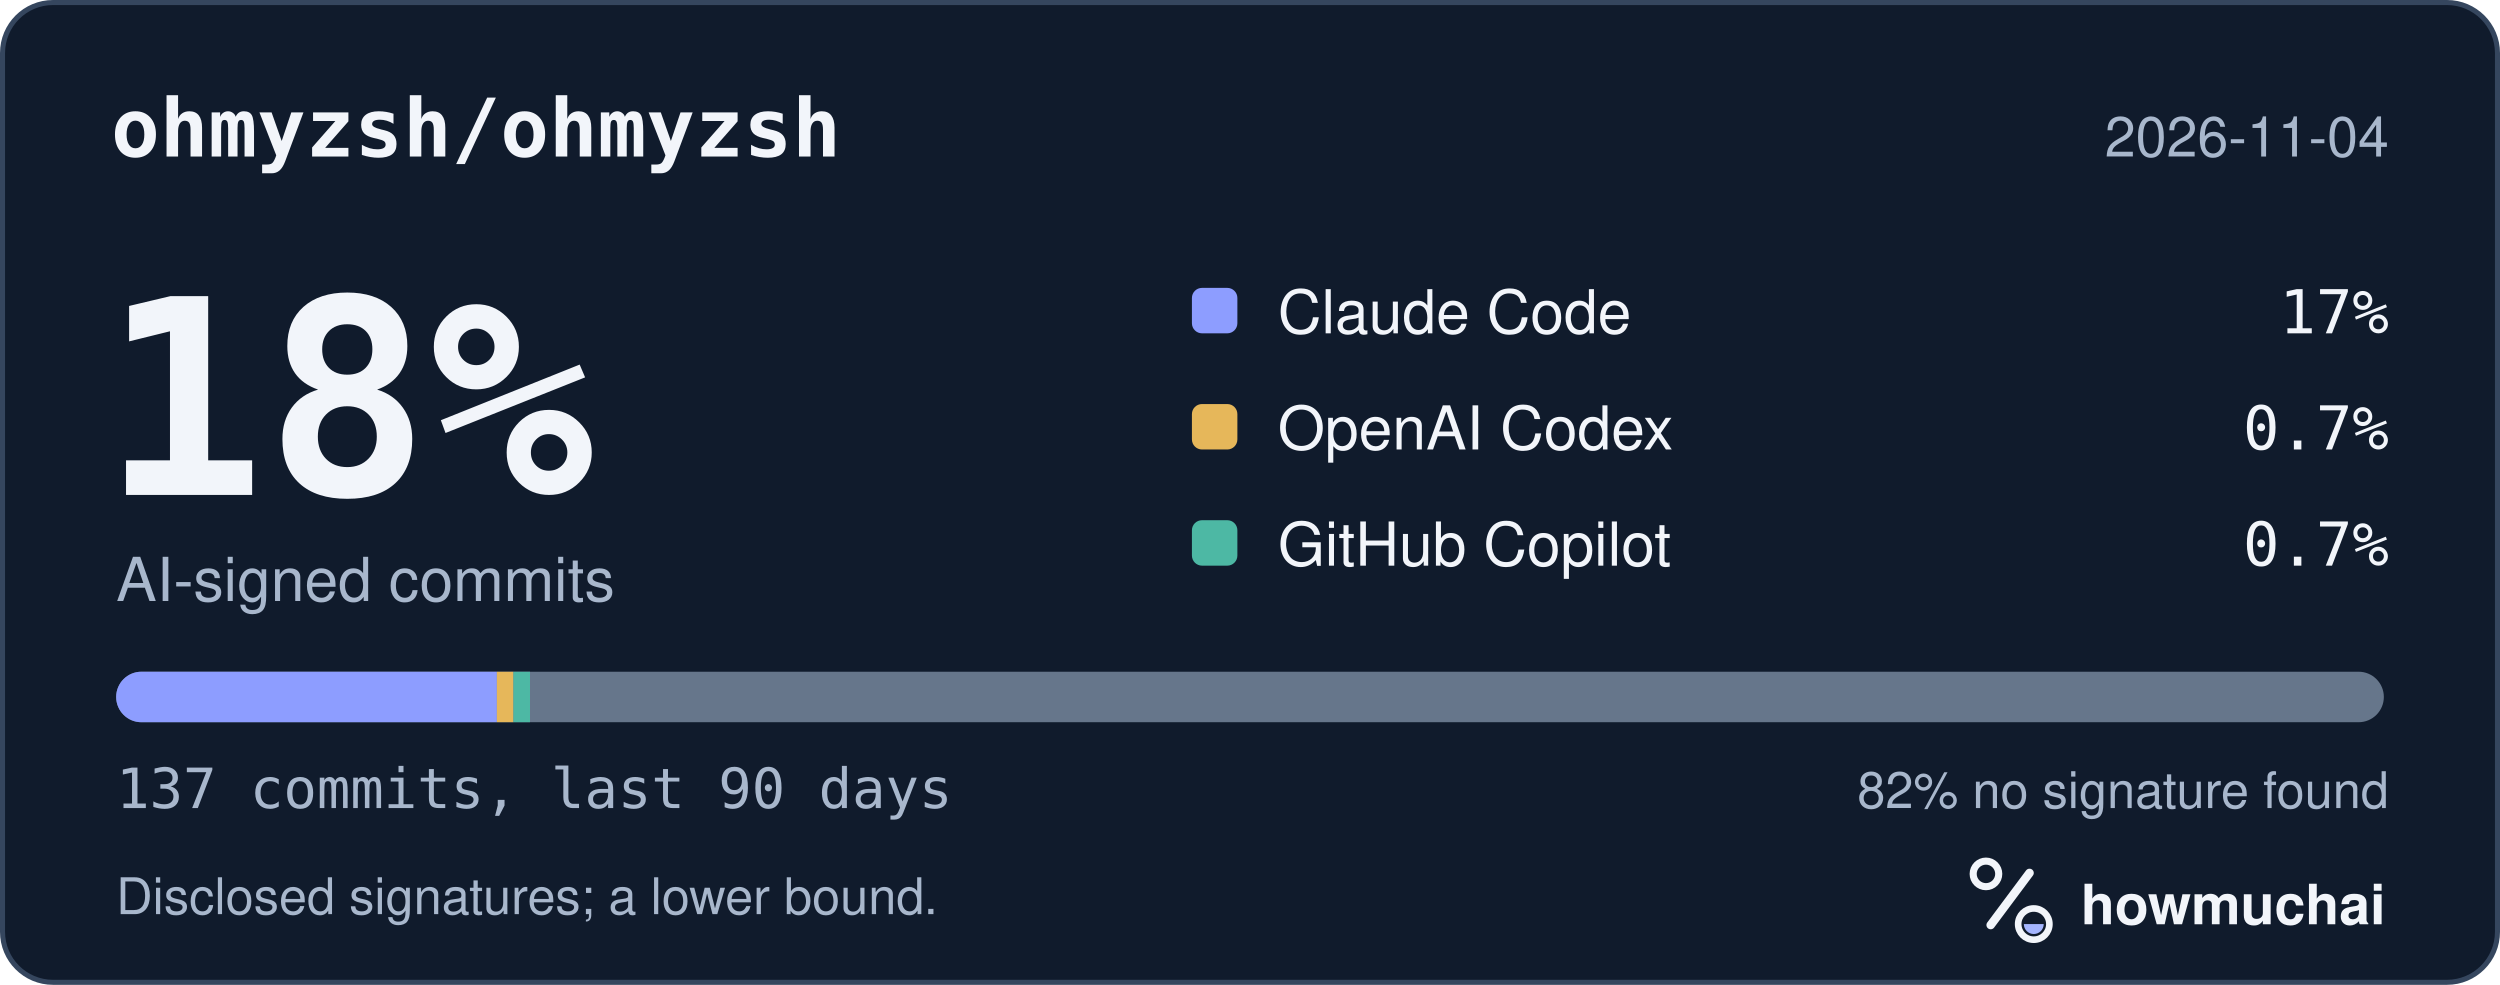
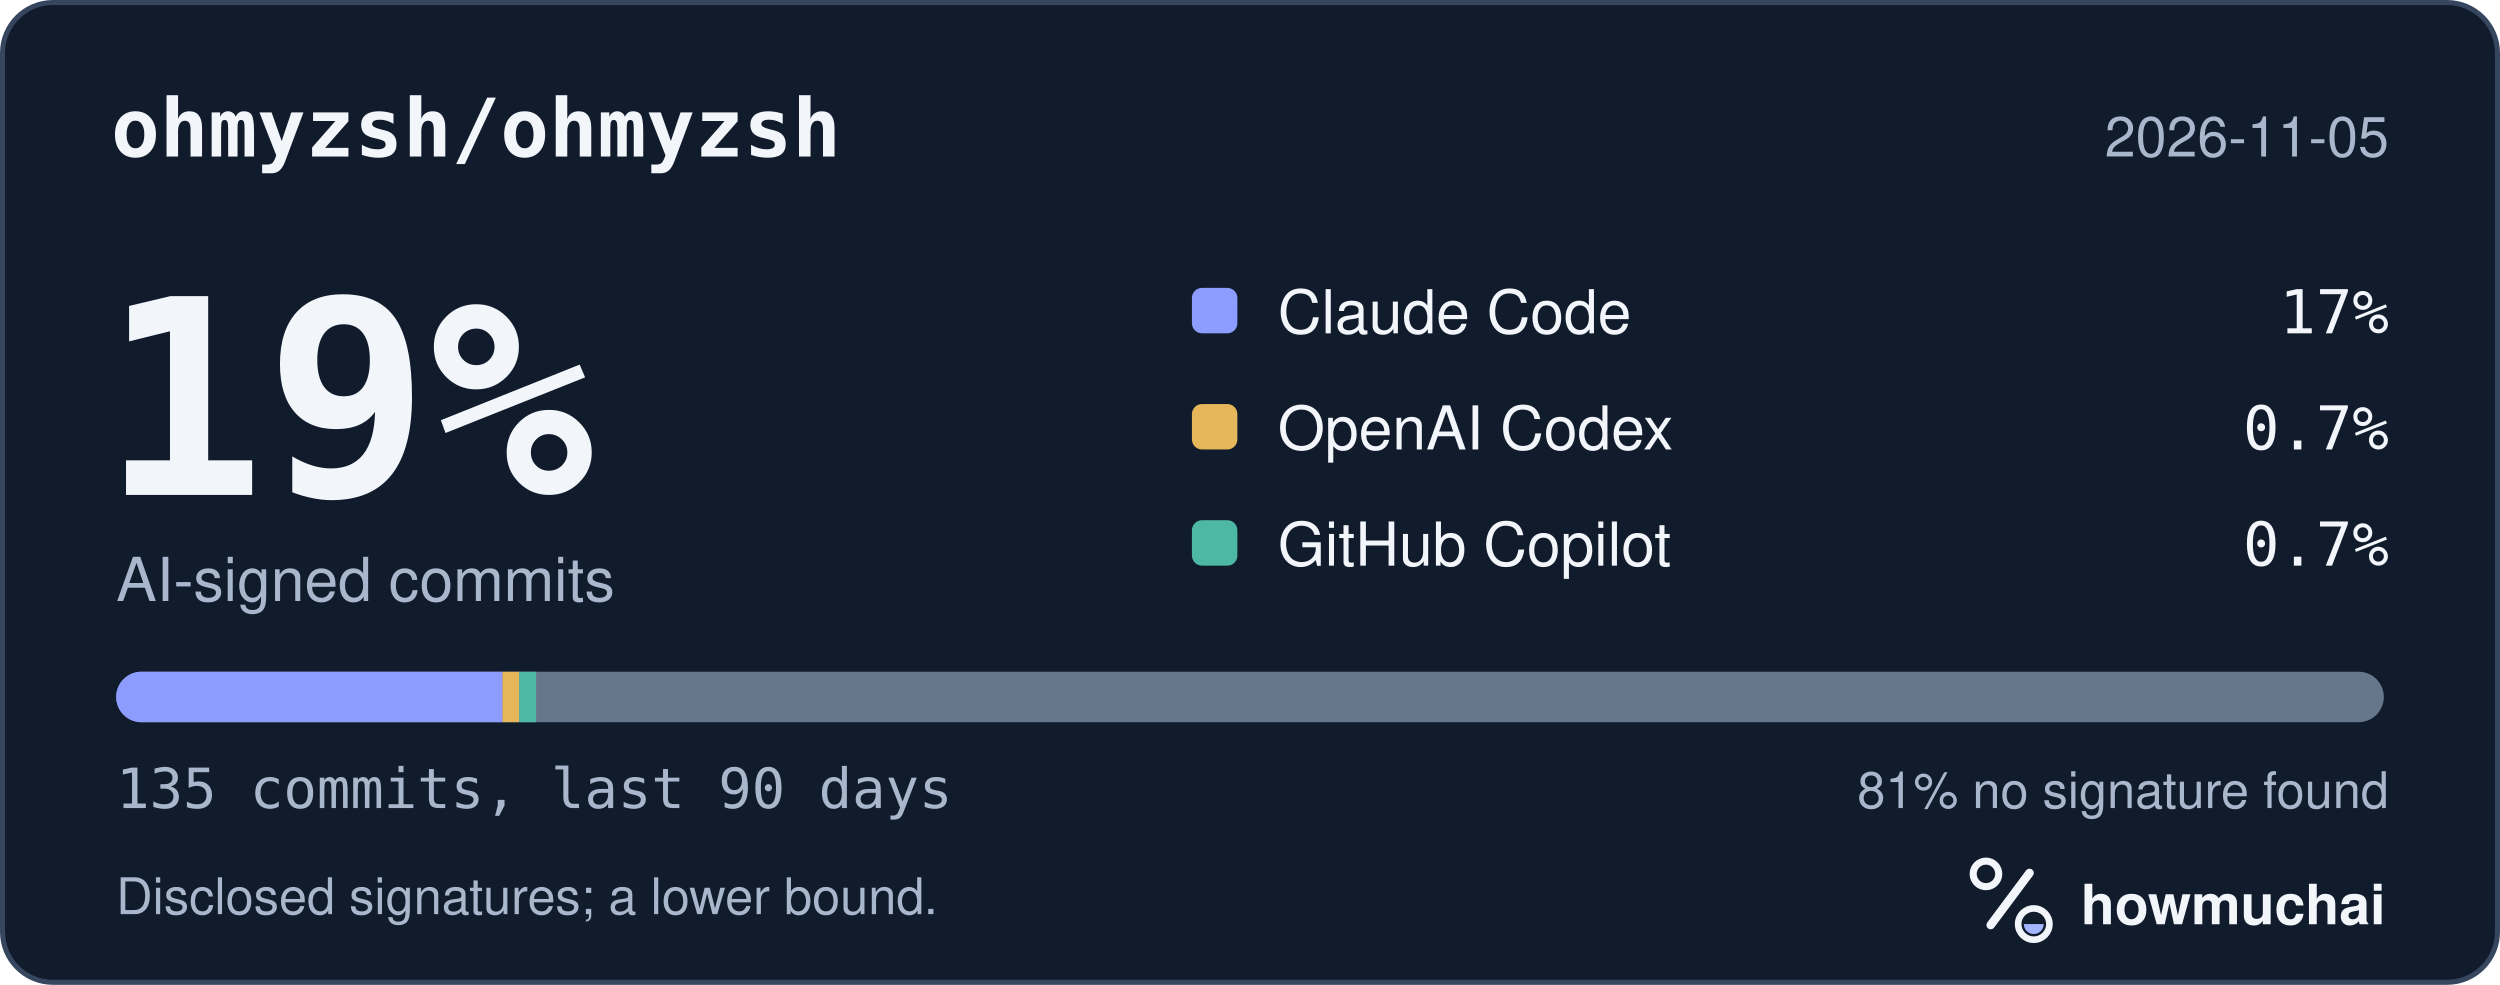
<svg xmlns="http://www.w3.org/2000/svg" width="495" height="195" viewBox="0 0 495 195" role="img" aria-labelledby="hm-t hm-d">
  <rect x="0.5" y="0.5" width="494" height="194" rx="10" fill="#101B2C" stroke="#35465E" />
  <text x="22" y="31" fill="#F2F5FA" font-family="ui-monospace, SF Mono, Menlo, Consolas, IBM Plex Mono, monospace" font-size="16" font-weight="600">ohmyzsh/ohmyzsh</text>
-   <text x="473" y="31" fill="#A8B7CC" font-family="-apple-system, BlinkMacSystemFont, Segoe UI, Helvetica, Arial, Fira Sans, sans-serif" font-size="11" text-anchor="end">2026-11-04</text>
-   <text x="20" y="98" fill="#F2F5FA" font-family="ui-monospace, SF Mono, Menlo, Consolas, IBM Plex Mono, monospace" font-size="54" font-weight="700">18%</text>
+   <text x="473" y="31" fill="#A8B7CC" font-family="-apple-system, BlinkMacSystemFont, Segoe UI, Helvetica, Arial, Fira Sans, sans-serif" font-size="11" text-anchor="end">2026-11-05</text>
+   <text x="20" y="98" fill="#F2F5FA" font-family="ui-monospace, SF Mono, Menlo, Consolas, IBM Plex Mono, monospace" font-size="54" font-weight="700">19%</text>
  <text x="23" y="119" fill="#A8B7CC" font-family="-apple-system, BlinkMacSystemFont, Segoe UI, Helvetica, Arial, Fira Sans, sans-serif" font-size="12">AI-signed commits</text>
  <rect x="236" y="57" width="9" height="9" rx="2" fill="#8D9DFF" />
  <text x="253" y="66" fill="#F2F5FA" font-family="-apple-system, BlinkMacSystemFont, Segoe UI, Helvetica, Arial, Fira Sans, sans-serif" font-size="12">Claude Code</text>
  <text x="473" y="66" fill="#F2F5FA" font-family="ui-monospace, SF Mono, Menlo, Consolas, IBM Plex Mono, monospace" font-size="12" text-anchor="end">17%</text>
  <rect x="236" y="80" width="9" height="9" rx="2" fill="#E6B75A" />
  <text x="253" y="89" fill="#F2F5FA" font-family="-apple-system, BlinkMacSystemFont, Segoe UI, Helvetica, Arial, Fira Sans, sans-serif" font-size="12">OpenAI Codex</text>
  <text x="473" y="89" fill="#F2F5FA" font-family="ui-monospace, SF Mono, Menlo, Consolas, IBM Plex Mono, monospace" font-size="12" text-anchor="end">0.7%</text>
  <rect x="236" y="103" width="9" height="9" rx="2" fill="#4DB8A4" />
  <text x="253" y="112" fill="#F2F5FA" font-family="-apple-system, BlinkMacSystemFont, Segoe UI, Helvetica, Arial, Fira Sans, sans-serif" font-size="12">GitHub Copilot</text>
  <text x="473" y="112" fill="#F2F5FA" font-family="ui-monospace, SF Mono, Menlo, Consolas, IBM Plex Mono, monospace" font-size="12" text-anchor="end">0.7%</text>
  <defs>
    <clipPath id="hm-bar">
      <rect x="23" y="133" width="449" height="10" rx="5" />
    </clipPath>
  </defs>
  <rect x="23" y="133" width="449" height="10" rx="5" fill="#66768B" />
  <g clip-path="url(#hm-bar)">
-     <rect x="23.00" y="133" width="75.38" height="10" fill="#8D9DFF" />
-     <rect x="98.38" y="133" width="3.28" height="10" fill="#E6B75A" />
-     <rect x="101.66" y="133" width="3.28" height="10" fill="#4DB8A4" />
+     <rect x="23.00" y="133" width="76.50" height="10" fill="#8D9DFF" />
+     <rect x="99.50" y="133" width="3.33" height="10" fill="#E6B75A" />
+     <rect x="102.82" y="133" width="3.33" height="10" fill="#4DB8A4" />
  </g>
-   <text x="23" y="160" fill="#A8B7CC" font-family="ui-monospace, SF Mono, Menlo, Consolas, IBM Plex Mono, monospace" font-size="11">137 commits, last 90 days</text>
-   <text x="473" y="160" fill="#A8B7CC" font-family="-apple-system, BlinkMacSystemFont, Segoe UI, Helvetica, Arial, Fira Sans, sans-serif" font-size="10" text-anchor="end">82% no signature found</text>
+   <text x="23" y="160" fill="#A8B7CC" font-family="ui-monospace, SF Mono, Menlo, Consolas, IBM Plex Mono, monospace" font-size="11">135 commits, last 90 days</text>
+   <text x="473" y="160" fill="#A8B7CC" font-family="-apple-system, BlinkMacSystemFont, Segoe UI, Helvetica, Arial, Fira Sans, sans-serif" font-size="10" text-anchor="end">81% no signature found</text>
  <text x="23" y="181" fill="#A8B7CC" font-family="-apple-system, BlinkMacSystemFont, Segoe UI, Helvetica, Arial, Fira Sans, sans-serif" font-size="10">Disclosed signatures; a lower bound.</text>
  <g transform="translate(386 166) scale(0.046875)">
    <circle cx="154" cy="150" r="54" fill="none" stroke="#F2F5FA" stroke-width="30" />
    <path d="M174 366 338 146" fill="none" stroke="#F2F5FA" stroke-width="36" stroke-linecap="round" />
    <circle cx="356" cy="362" r="66" fill="none" stroke="#F2F5FA" stroke-width="28" />
    <path d="M314 362a42 42 0 0 0 84 0Z" fill="#A4B5FF" />
  </g>
  <text x="412" y="183" fill="#F2F5FA" font-family="-apple-system, BlinkMacSystemFont, Segoe UI, Helvetica, Arial, Fira Sans, sans-serif" font-size="11" font-weight="650">howmuchai</text>
</svg>
